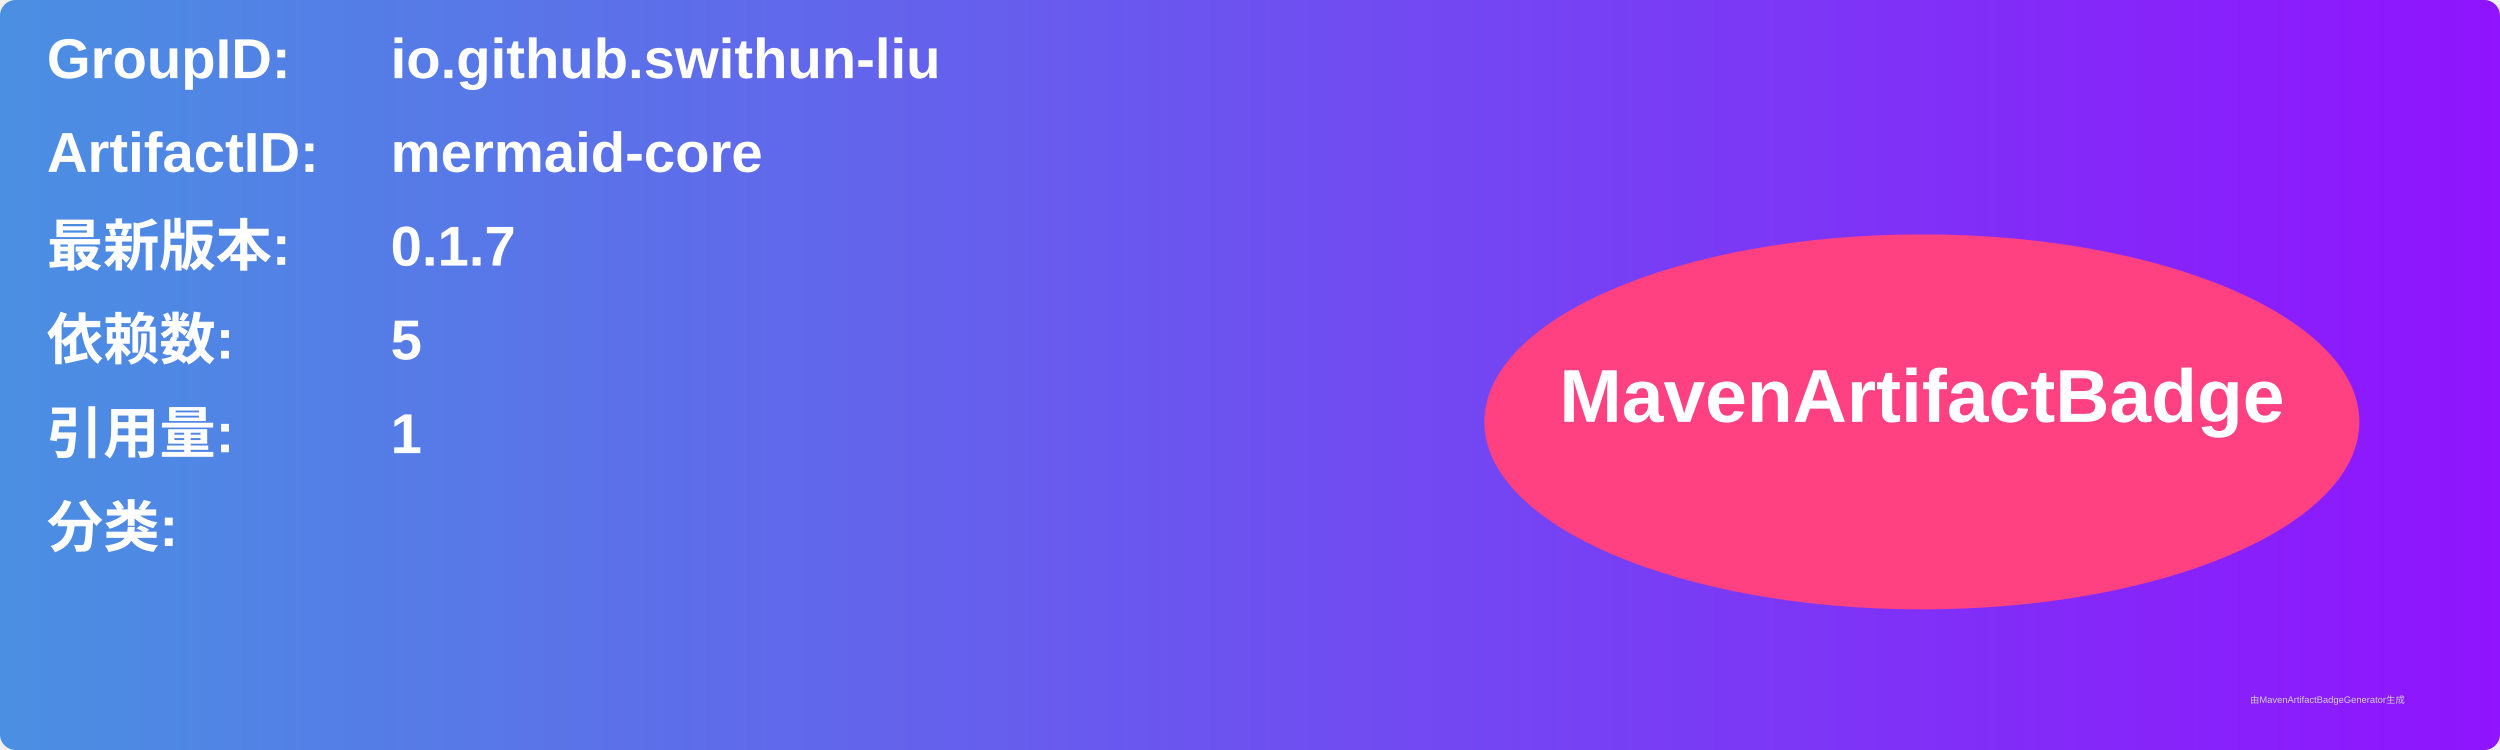
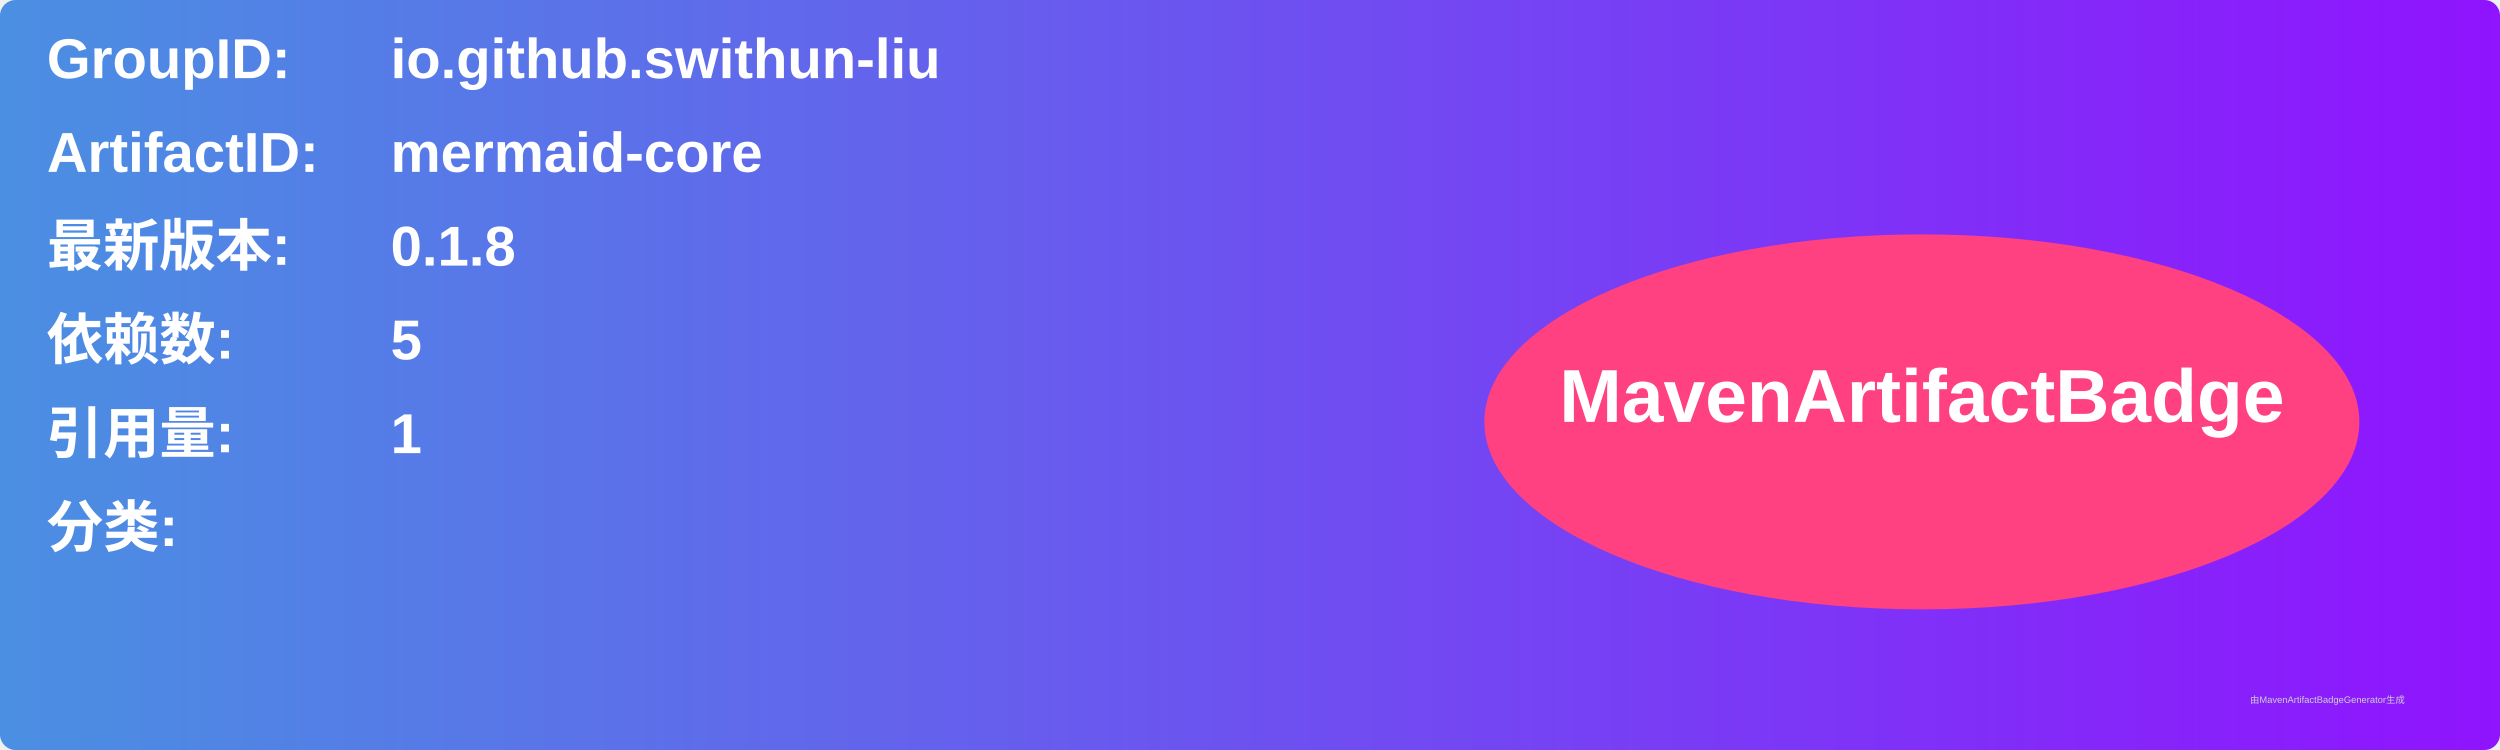
<svg xmlns="http://www.w3.org/2000/svg" width="800" height="240" viewBox="0 0 800 240">
  <linearGradient id="grad" x1="0%" y1="0%" x2="100%" y2="0%">
    <stop offset="0%" stop-color="#4a90e2" />
    <stop offset="100%" stop-color="#9013fe" />
  </linearGradient>
  <rect width="100%" height="100%" rx="5" ry="5" fill="url(#grad)" />
  <g transform="translate(15, 15)">
    <text x="0" y="10" font-family="Arial" font-size="18" fill="white" font-weight="bold" width="260">GroupID:</text>
    <text x="110" y="10" font-family="Arial" font-size="18" fill="white" font-weight="bold" width="460">io.github.swithun-liu</text>
    <text x="0" y="40" font-family="Arial" font-size="18" fill="white" font-weight="bold" width="260">ArtifactID:</text>
    <text x="110" y="40" font-family="Arial" font-size="18" fill="white" font-weight="bold" width="460">mermaid-core</text>
    <text x="0" y="70" font-family="Arial" font-size="18" fill="white" font-weight="bold">最新版本:</text>
    <text x="110" y="70" font-family="Arial" font-size="18" fill="white" font-weight="bold">
-       <tspan font-weight="bold">0.1.7</tspan>
+       <tspan font-weight="bold">0.1.8</tspan>
    </text>
    <text x="0" y="100" font-family="Arial" font-size="18" fill="white" font-weight="bold">依赖数: </text>
    <text x="110" y="100" font-family="Arial" font-size="18" fill="white">
      <tspan font-weight="bold">5</tspan>
    </text>
    <text x="0" y="130" font-family="Arial" font-size="18" fill="white" font-weight="bold">引用量: </text>
    <text x="110" y="130" font-family="Arial" font-size="18" fill="white">
      <tspan font-weight="bold">1</tspan>
    </text>
    <text x="0" y="160" font-family="Arial" font-size="18" fill="white" font-weight="bold">分类:</text>
    <text x="10" y="190" font-family="Arial" font-size="10" fill="white">
      <tspan font-weight="bold" />
    </text>
    <ellipse cx="600" cy="120" rx="140" ry="60" fill="#ff4081" />
    <text x="600" y="120" text-anchor="middle" font-family="Arial" font-size="24" fill="white" font-weight="bold">MavenArtifactBadge</text>
  </g>
  <text x="720" y="225" font-family="Arial" font-size="3" fill="#d0d0d0">由MavenArtifactBadgeGenerator生成</text>
</svg>
